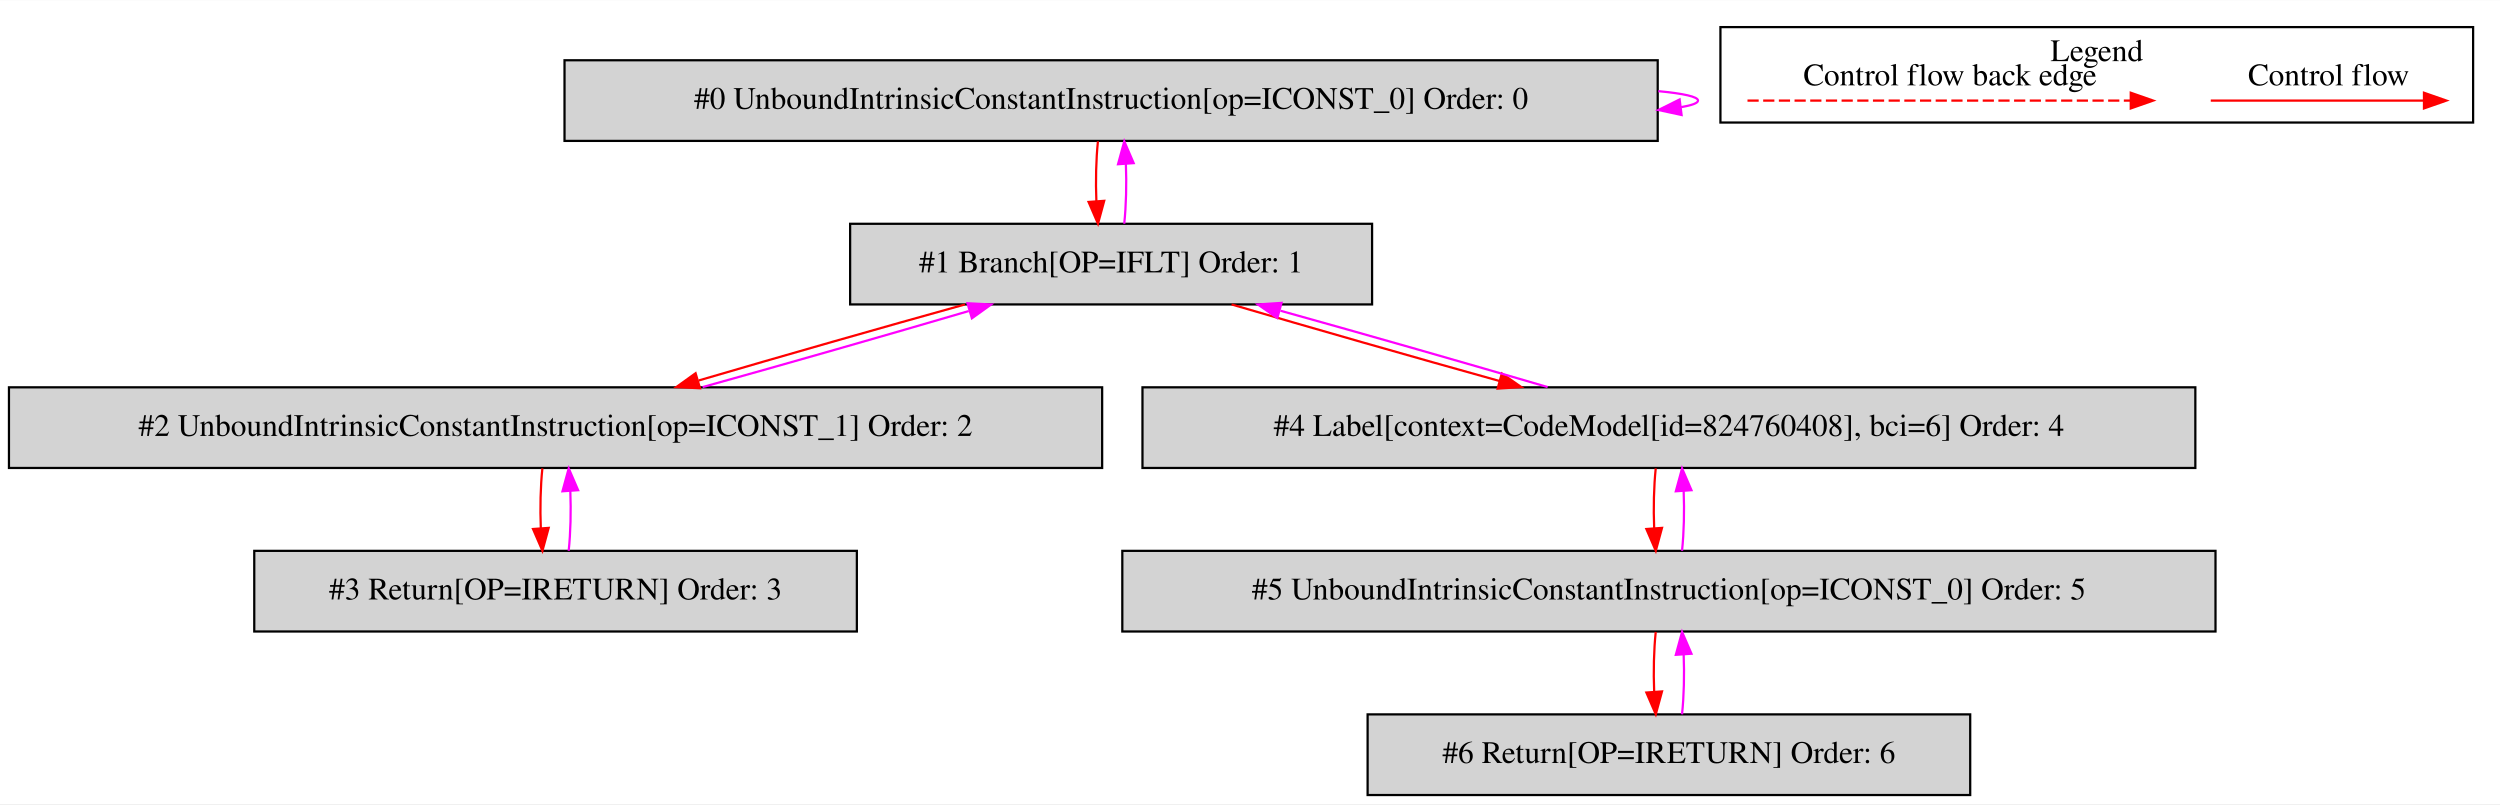
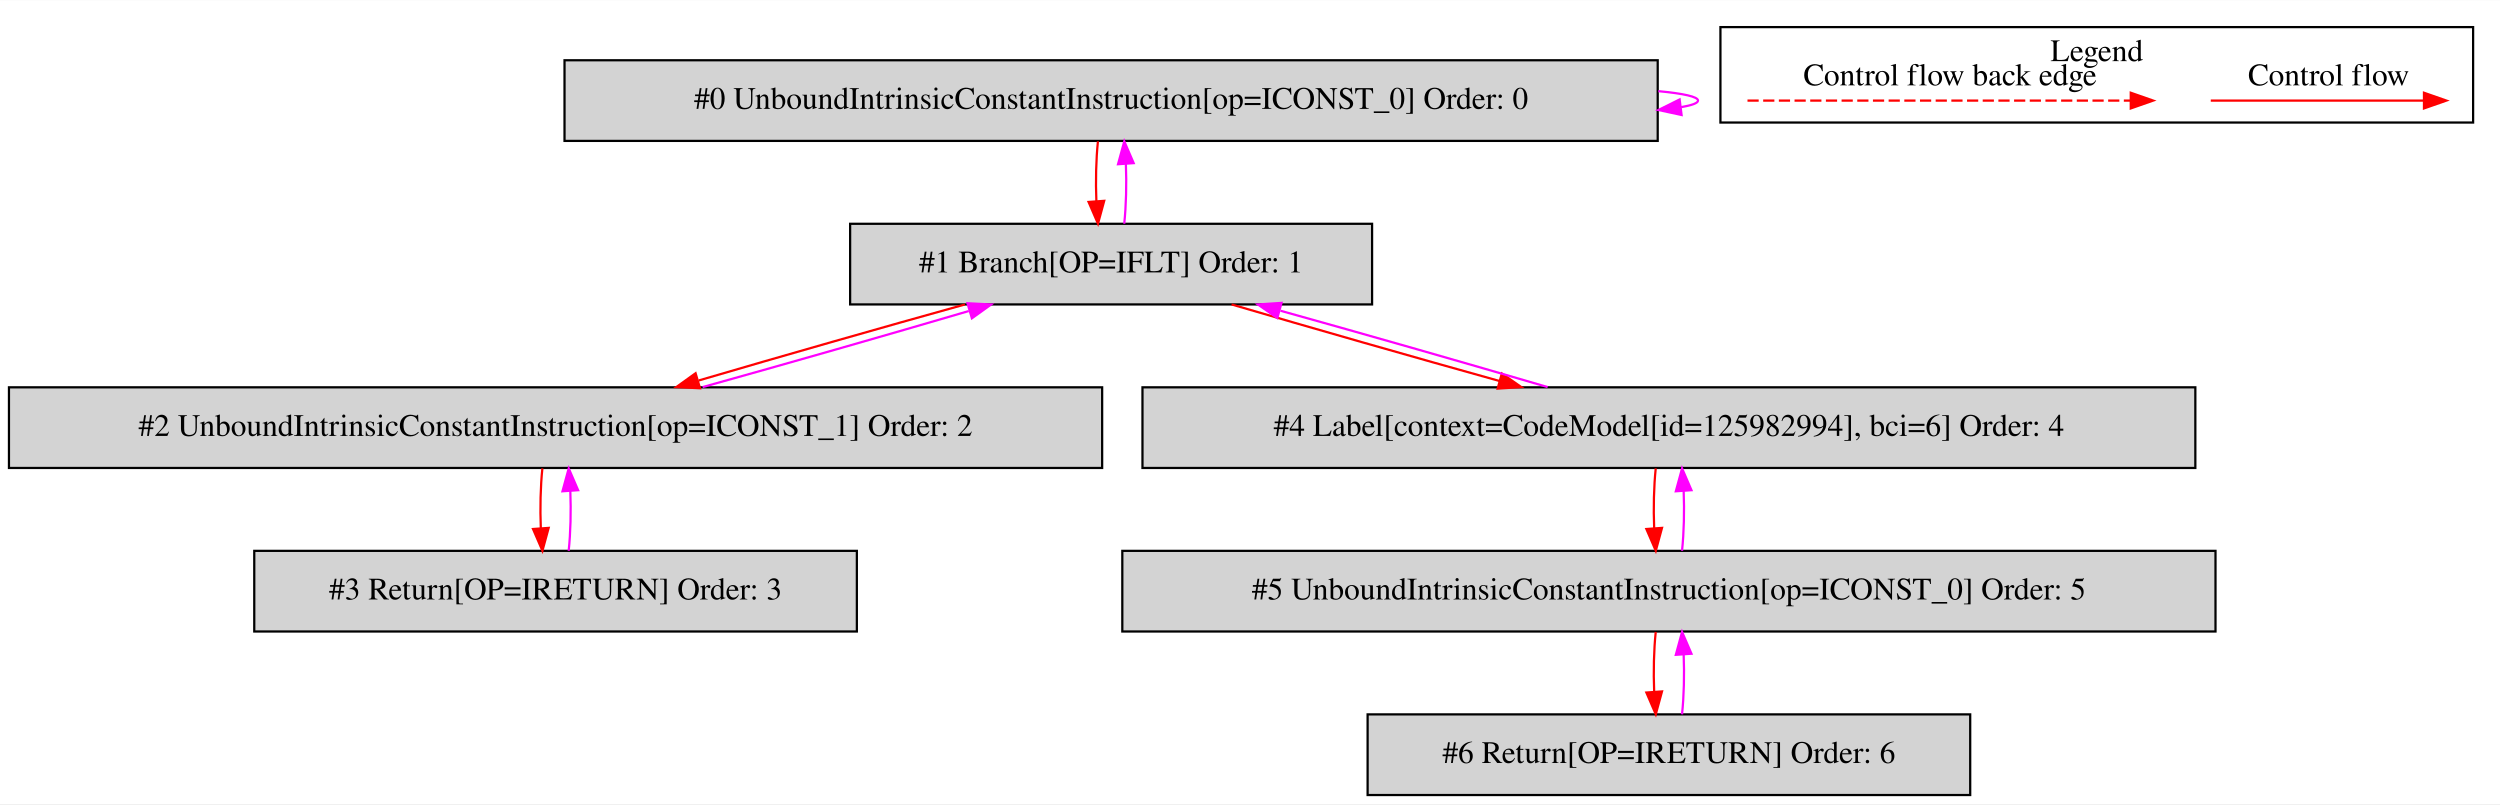
<svg xmlns="http://www.w3.org/2000/svg" width="1116pt" height="359pt" viewBox="0.00 0.00 1116.00 358.80">
  <g id="graph0" class="graph" transform="scale(1 1) rotate(0) translate(4 354.8)">
    <polygon fill="white" stroke="transparent" points="-4,4 -4,-354.8 1112,-354.8 1112,4 -4,4" />
    <g id="clust1" class="cluster">
      <polygon fill="none" stroke="black" points="764,-300.2 764,-342.8 1100,-342.8 1100,-300.2 764,-300.2" />
      <text text-anchor="middle" x="932" y="-327.6" font-family="Times,serif" font-size="14.00">Legend</text>
    </g>
    <g id="node1" class="node">
      <polygon fill="lightgrey" stroke="black" points="736,-328 248,-328 248,-292 736,-292 736,-328" />
      <text text-anchor="middle" x="492" y="-306.3" font-family="Times,serif" font-size="14.00">#0 UnboundIntrinsicConstantInstruction[op=ICONST_0] Order: 0</text>
    </g>
    <g id="edge1" class="edge">
      <path fill="none" stroke="fuchsia" d="M736.3,-314.21C747.47,-313.14 754,-311.74 754,-310 754,-308.89 751.32,-307.91 746.46,-307.07" />
      <polygon fill="fuchsia" stroke="fuchsia" points="746.66,-303.57 736.3,-305.79 745.79,-310.51 746.66,-303.57" />
    </g>
    <g id="node2" class="node">
      <polygon fill="lightgrey" stroke="black" points="608.5,-255 375.5,-255 375.5,-219 608.5,-219 608.5,-255" />
      <text text-anchor="middle" x="492" y="-233.3" font-family="Times,serif" font-size="14.00">#1 Branch[OP=IFLT] Order: 1</text>
    </g>
    <g id="edge2" class="edge">
      <path fill="none" stroke="red" d="M486.12,-291.81C485.28,-283.79 485.05,-274.05 485.42,-265.07" />
      <polygon fill="red" stroke="red" points="488.92,-265.25 486.14,-255.03 481.94,-264.75 488.92,-265.25" />
    </g>
    <g id="edge3" class="edge">
      <path fill="none" stroke="fuchsia" d="M497.86,-255.03C498.71,-263.03 498.95,-272.77 498.59,-281.75" />
      <polygon fill="fuchsia" stroke="fuchsia" points="495.09,-281.59 497.88,-291.81 502.07,-282.08 495.09,-281.59" />
    </g>
    <g id="node3" class="node">
      <polygon fill="lightgrey" stroke="black" points="488,-182 0,-182 0,-146 488,-146 488,-182" />
      <text text-anchor="middle" x="244" y="-160.3" font-family="Times,serif" font-size="14.00">#2 UnboundIntrinsicConstantInstruction[op=ICONST_1] Order: 2</text>
    </g>
    <g id="edge4" class="edge">
      <path fill="none" stroke="red" d="M426.74,-218.99C390.03,-208.79 344.43,-195.77 307.94,-185.07" />
      <polygon fill="red" stroke="red" points="308.49,-181.58 297.91,-182.11 306.51,-188.29 308.49,-181.58" />
    </g>
    <g id="node5" class="node">
      <polygon fill="lightgrey" stroke="black" points="976,-182 506,-182 506,-146 976,-146 976,-182" />
-       <text text-anchor="middle" x="741" y="-160.3" font-family="Times,serif" font-size="14.00">#4 Label[context=CodeModel[id=824760408], bci=6] Order: 4</text>
+       <text text-anchor="middle" x="741" y="-160.3" font-family="Times,serif" font-size="14.00">#4 Label[context=CodeModel[id=125982994], bci=6] Order: 4</text>
    </g>
    <g id="edge8" class="edge">
      <path fill="none" stroke="red" d="M545.78,-218.99C580.77,-208.71 626.84,-195.55 665.46,-184.79" />
      <polygon fill="red" stroke="red" points="666.41,-188.16 675.11,-182.11 664.54,-181.42 666.41,-188.16" />
    </g>
    <g id="edge5" class="edge">
      <path fill="none" stroke="fuchsia" d="M309.65,-182.11C346.42,-192.33 392.01,-205.36 428.44,-216.05" />
      <polygon fill="fuchsia" stroke="fuchsia" points="427.88,-219.53 438.46,-218.99 429.85,-212.81 427.88,-219.53" />
    </g>
    <g id="node4" class="node">
      <polygon fill="lightgrey" stroke="black" points="378.5,-109 109.5,-109 109.5,-73 378.5,-73 378.5,-109" />
      <text text-anchor="middle" x="244" y="-87.3" font-family="Times,serif" font-size="14.00">#3 Return[OP=IRETURN] Order: 3</text>
    </g>
    <g id="edge6" class="edge">
      <path fill="none" stroke="red" d="M238.12,-145.81C237.28,-137.79 237.05,-128.05 237.42,-119.07" />
      <polygon fill="red" stroke="red" points="240.92,-119.25 238.14,-109.03 233.94,-118.75 240.92,-119.25" />
    </g>
    <g id="edge7" class="edge">
      <path fill="none" stroke="fuchsia" d="M249.86,-109.03C250.71,-117.03 250.95,-126.77 250.59,-135.75" />
      <polygon fill="fuchsia" stroke="fuchsia" points="247.09,-135.59 249.88,-145.81 254.07,-136.08 247.09,-135.59" />
    </g>
    <g id="edge9" class="edge">
      <path fill="none" stroke="fuchsia" d="M686.85,-182.11C651.94,-192.38 606.1,-205.47 567.63,-216.18" />
      <polygon fill="fuchsia" stroke="fuchsia" points="566.2,-212.95 557.5,-218.99 568.07,-219.69 566.2,-212.95" />
    </g>
    <g id="node6" class="node">
      <polygon fill="lightgrey" stroke="black" points="985,-109 497,-109 497,-73 985,-73 985,-109" />
      <text text-anchor="middle" x="741" y="-87.3" font-family="Times,serif" font-size="14.00">#5 UnboundIntrinsicConstantInstruction[op=ICONST_0] Order: 5</text>
    </g>
    <g id="edge10" class="edge">
      <path fill="none" stroke="red" d="M735.12,-145.81C734.28,-137.79 734.05,-128.05 734.42,-119.07" />
      <polygon fill="red" stroke="red" points="737.92,-119.25 735.14,-109.03 730.94,-118.75 737.92,-119.25" />
    </g>
    <g id="edge11" class="edge">
      <path fill="none" stroke="fuchsia" d="M746.86,-109.03C747.71,-117.03 747.95,-126.77 747.59,-135.75" />
      <polygon fill="fuchsia" stroke="fuchsia" points="744.09,-135.59 746.88,-145.81 751.07,-136.08 744.09,-135.59" />
    </g>
    <g id="node7" class="node">
      <polygon fill="lightgrey" stroke="black" points="875.5,-36 606.5,-36 606.5,0 875.5,0 875.5,-36" />
      <text text-anchor="middle" x="741" y="-14.3" font-family="Times,serif" font-size="14.00">#6 Return[OP=IRETURN] Order: 6</text>
    </g>
    <g id="edge12" class="edge">
      <path fill="none" stroke="red" d="M735.12,-72.81C734.28,-64.79 734.05,-55.05 734.42,-46.07" />
      <polygon fill="red" stroke="red" points="737.92,-46.25 735.14,-36.03 730.94,-45.75 737.92,-46.25" />
    </g>
    <g id="edge13" class="edge">
      <path fill="none" stroke="fuchsia" d="M746.86,-36.03C747.71,-44.03 747.95,-53.77 747.59,-62.75" />
      <polygon fill="fuchsia" stroke="fuchsia" points="744.09,-62.59 746.88,-72.81 751.07,-63.08 744.09,-62.59" />
    </g>
    <g id="edge14" class="edge">
      <path fill="none" stroke="red" d="M982.89,-310C994.11,-310 1052.24,-310 1077.86,-310" />
      <polygon fill="red" stroke="red" points="1078.06,-313.5 1088.06,-310 1078.06,-306.5 1078.06,-313.5" />
      <text text-anchor="middle" x="1035.5" y="-316.8" font-family="Times,serif" font-size="14.00">Control flow</text>
    </g>
    <g id="edge15" class="edge">
      <path fill="none" stroke="red" stroke-dasharray="5,2" d="M776.08,-310C793.05,-310 909.21,-310 947.08,-310" />
      <polygon fill="red" stroke="red" points="947.17,-313.5 957.17,-310 947.17,-306.5 947.17,-313.5" />
      <text text-anchor="middle" x="866.5" y="-316.8" font-family="Times,serif" font-size="14.00">Control flow back edge</text>
    </g>
  </g>
</svg>
